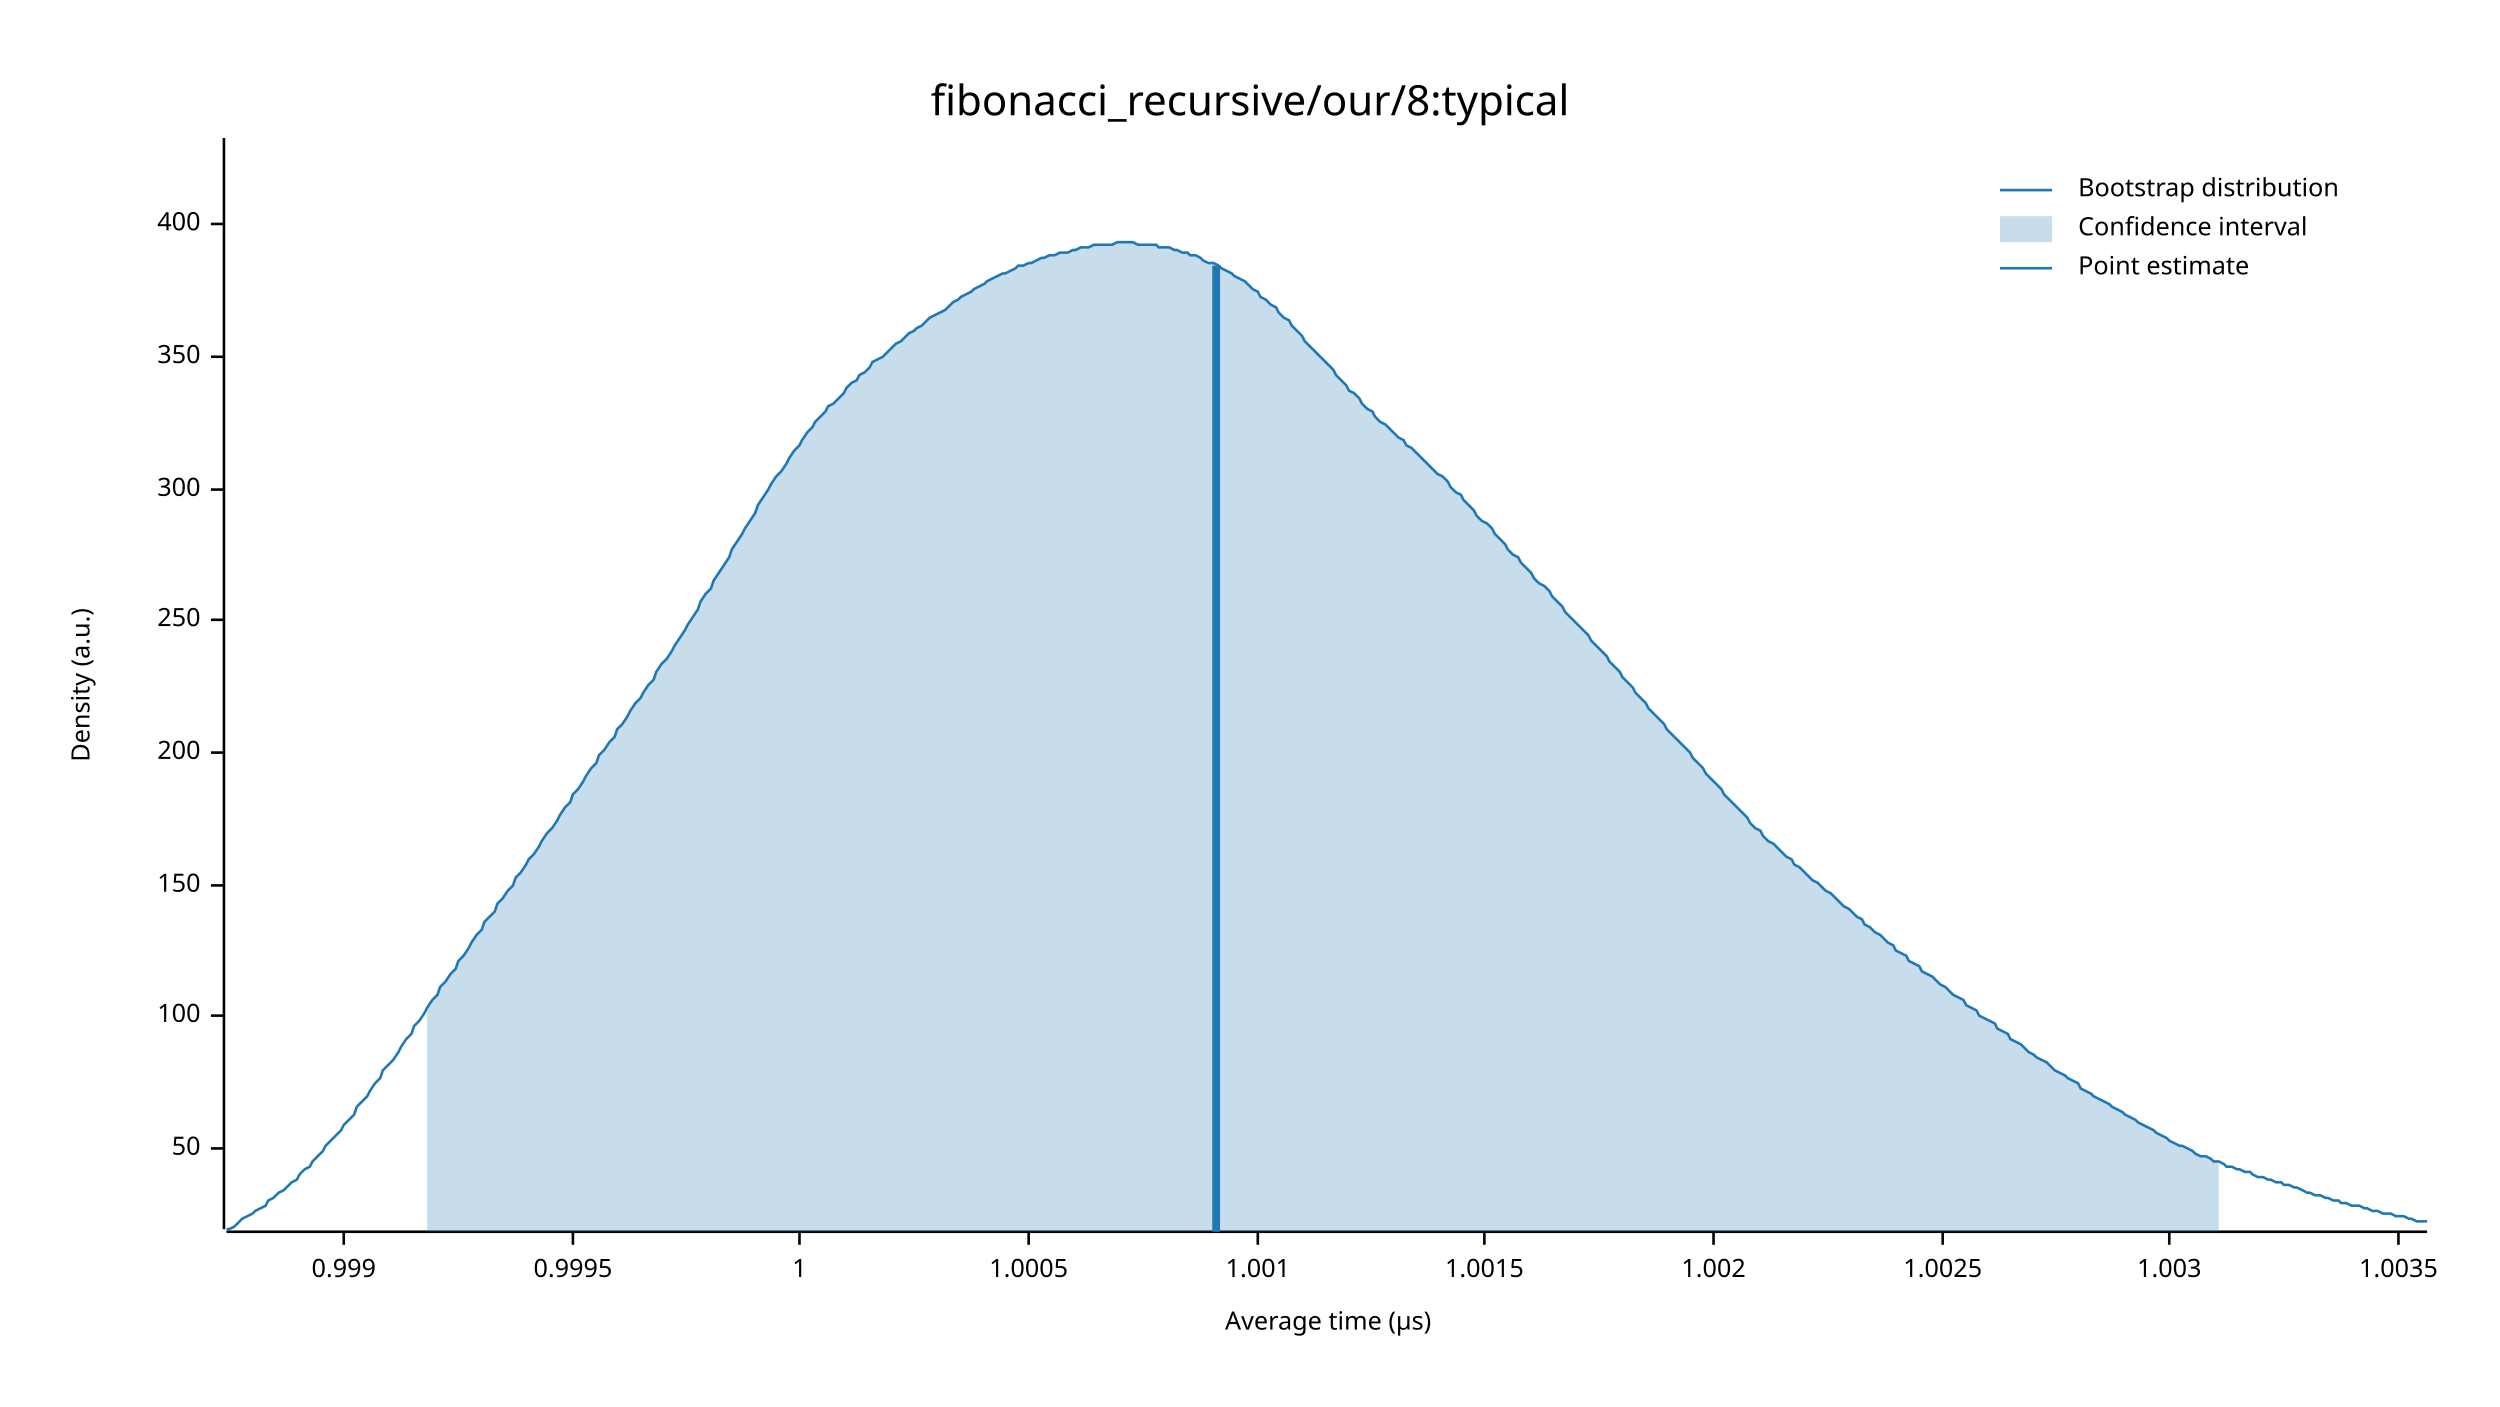
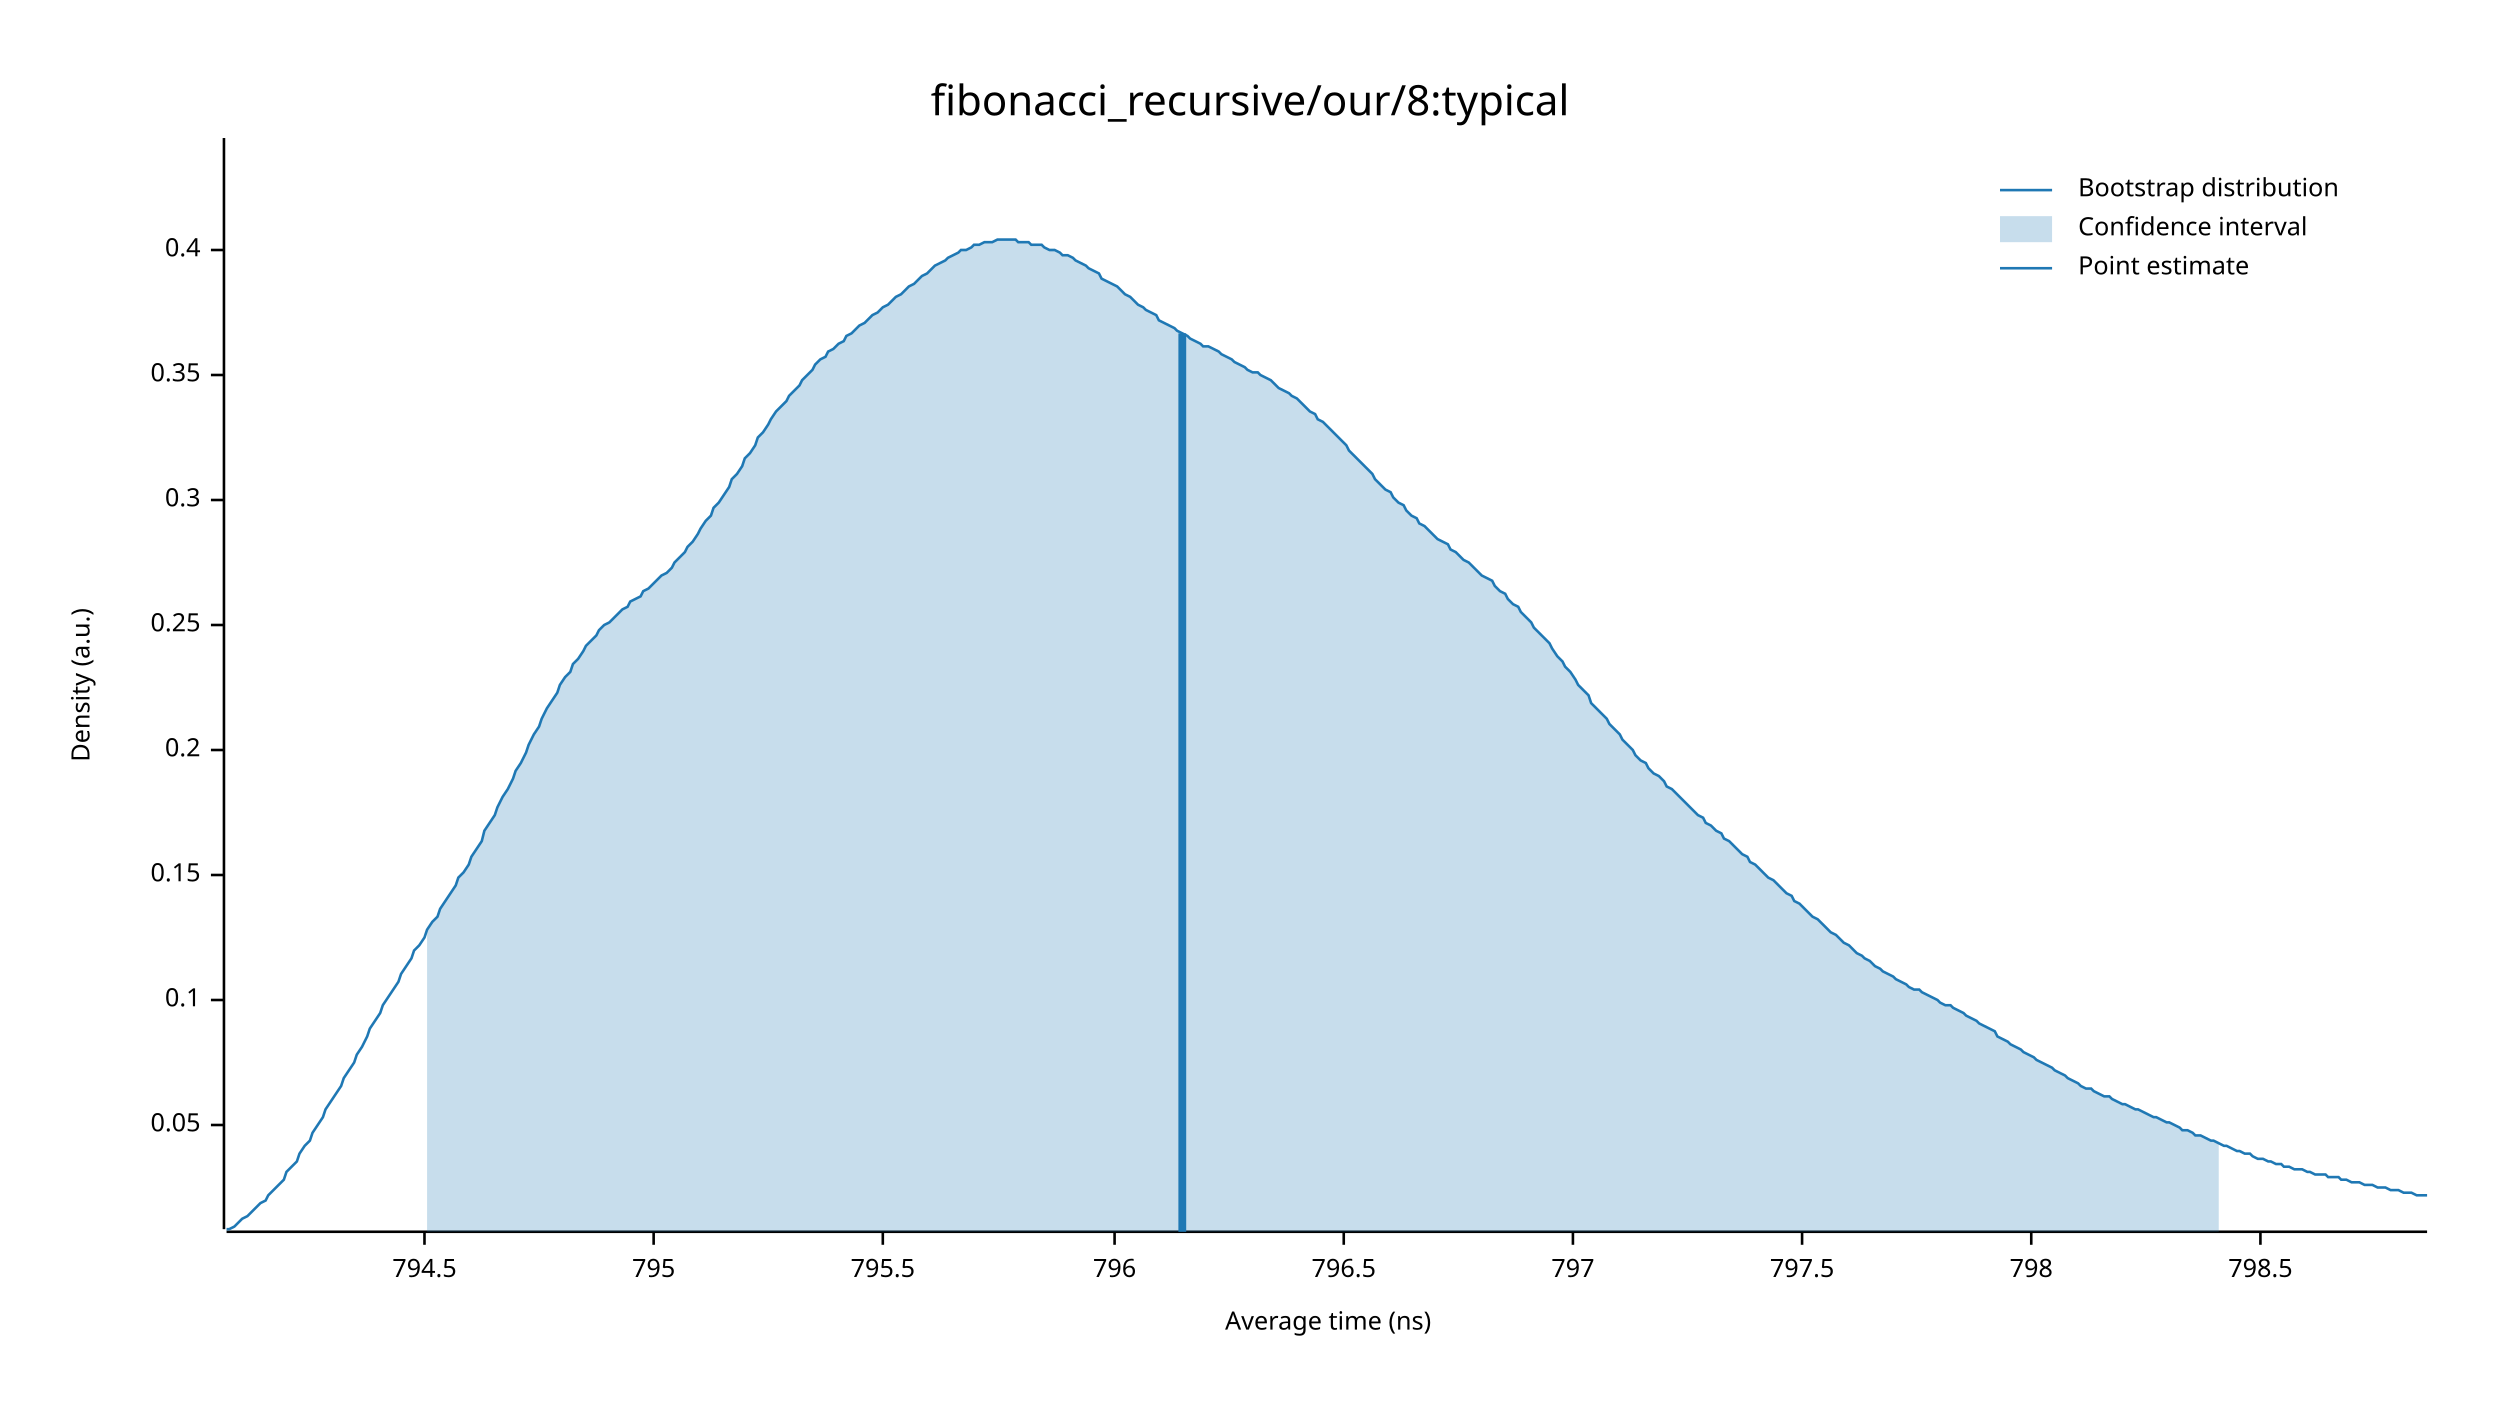
<svg xmlns="http://www.w3.org/2000/svg" width="960" height="540" viewBox="0 0 960 540">
  <text x="480" y="32" dy="0.76em" text-anchor="middle" font-family="sans-serif" font-size="16.129" opacity="1" fill="#000000">
fibonacci_recursive/our/8:typical
</text>
  <text x="27" y="263" dy="0.76em" text-anchor="middle" font-family="sans-serif" font-size="9.677" opacity="1" fill="#000000" transform="rotate(270, 27, 263)">
Density (a.u.)
</text>
  <text x="510" y="513" dy="-0.5ex" text-anchor="middle" font-family="sans-serif" font-size="9.677" opacity="1" fill="#000000">
- Average time (µs)
+ Average time (ns)
</text>
  <polyline fill="none" opacity="1" stroke="#000000" stroke-width="1" points="86,53 86,472 " />
-   <text x="77" y="441" dy="0.5ex" text-anchor="end" font-family="sans-serif" font-size="9.677" opacity="1" fill="#000000">
- 50
+   <text x="77" y="432" dy="0.5ex" text-anchor="end" font-family="sans-serif" font-size="9.677" opacity="1" fill="#000000">
+ 0.05
</text>
-   <polyline fill="none" opacity="1" stroke="#000000" stroke-width="1" points="81,441 86,441 " />
-   <text x="77" y="390" dy="0.5ex" text-anchor="end" font-family="sans-serif" font-size="9.677" opacity="1" fill="#000000">
- 100
+   <polyline fill="none" opacity="1" stroke="#000000" stroke-width="1" points="81,432 86,432 " />
+   <text x="77" y="384" dy="0.5ex" text-anchor="end" font-family="sans-serif" font-size="9.677" opacity="1" fill="#000000">
+ 0.1
</text>
-   <polyline fill="none" opacity="1" stroke="#000000" stroke-width="1" points="81,390 86,390 " />
-   <text x="77" y="340" dy="0.5ex" text-anchor="end" font-family="sans-serif" font-size="9.677" opacity="1" fill="#000000">
- 150
+   <polyline fill="none" opacity="1" stroke="#000000" stroke-width="1" points="81,384 86,384 " />
+   <text x="77" y="336" dy="0.5ex" text-anchor="end" font-family="sans-serif" font-size="9.677" opacity="1" fill="#000000">
+ 0.15
</text>
-   <polyline fill="none" opacity="1" stroke="#000000" stroke-width="1" points="81,340 86,340 " />
-   <text x="77" y="289" dy="0.5ex" text-anchor="end" font-family="sans-serif" font-size="9.677" opacity="1" fill="#000000">
- 200
+   <polyline fill="none" opacity="1" stroke="#000000" stroke-width="1" points="81,336 86,336 " />
+   <text x="77" y="288" dy="0.5ex" text-anchor="end" font-family="sans-serif" font-size="9.677" opacity="1" fill="#000000">
+ 0.2
</text>
-   <polyline fill="none" opacity="1" stroke="#000000" stroke-width="1" points="81,289 86,289 " />
-   <text x="77" y="238" dy="0.5ex" text-anchor="end" font-family="sans-serif" font-size="9.677" opacity="1" fill="#000000">
- 250
+   <polyline fill="none" opacity="1" stroke="#000000" stroke-width="1" points="81,288 86,288 " />
+   <text x="77" y="240" dy="0.5ex" text-anchor="end" font-family="sans-serif" font-size="9.677" opacity="1" fill="#000000">
+ 0.25
</text>
-   <polyline fill="none" opacity="1" stroke="#000000" stroke-width="1" points="81,238 86,238 " />
-   <text x="77" y="188" dy="0.5ex" text-anchor="end" font-family="sans-serif" font-size="9.677" opacity="1" fill="#000000">
- 300
+   <polyline fill="none" opacity="1" stroke="#000000" stroke-width="1" points="81,240 86,240 " />
+   <text x="77" y="192" dy="0.5ex" text-anchor="end" font-family="sans-serif" font-size="9.677" opacity="1" fill="#000000">
+ 0.3
</text>
-   <polyline fill="none" opacity="1" stroke="#000000" stroke-width="1" points="81,188 86,188 " />
-   <text x="77" y="137" dy="0.5ex" text-anchor="end" font-family="sans-serif" font-size="9.677" opacity="1" fill="#000000">
- 350
+   <polyline fill="none" opacity="1" stroke="#000000" stroke-width="1" points="81,192 86,192 " />
+   <text x="77" y="144" dy="0.5ex" text-anchor="end" font-family="sans-serif" font-size="9.677" opacity="1" fill="#000000">
+ 0.35
</text>
-   <polyline fill="none" opacity="1" stroke="#000000" stroke-width="1" points="81,137 86,137 " />
-   <text x="77" y="86" dy="0.5ex" text-anchor="end" font-family="sans-serif" font-size="9.677" opacity="1" fill="#000000">
- 400
+   <polyline fill="none" opacity="1" stroke="#000000" stroke-width="1" points="81,144 86,144 " />
+   <text x="77" y="96" dy="0.5ex" text-anchor="end" font-family="sans-serif" font-size="9.677" opacity="1" fill="#000000">
+ 0.4
</text>
-   <polyline fill="none" opacity="1" stroke="#000000" stroke-width="1" points="81,86 86,86 " />
+   <polyline fill="none" opacity="1" stroke="#000000" stroke-width="1" points="81,96 86,96 " />
  <polyline fill="none" opacity="1" stroke="#000000" stroke-width="1" points="87,473 932,473 " />
-   <text x="132" y="483" dy="0.76em" text-anchor="middle" font-family="sans-serif" font-size="9.677" opacity="1" fill="#000000">
- 0.999
+   <text x="163" y="483" dy="0.76em" text-anchor="middle" font-family="sans-serif" font-size="9.677" opacity="1" fill="#000000">
+ 794.5
</text>
-   <polyline fill="none" opacity="1" stroke="#000000" stroke-width="1" points="132,473 132,478 " />
-   <text x="220" y="483" dy="0.76em" text-anchor="middle" font-family="sans-serif" font-size="9.677" opacity="1" fill="#000000">
- 0.9995
+   <polyline fill="none" opacity="1" stroke="#000000" stroke-width="1" points="163,473 163,478 " />
+   <text x="251" y="483" dy="0.76em" text-anchor="middle" font-family="sans-serif" font-size="9.677" opacity="1" fill="#000000">
+ 795
</text>
-   <polyline fill="none" opacity="1" stroke="#000000" stroke-width="1" points="220,473 220,478 " />
-   <text x="307" y="483" dy="0.76em" text-anchor="middle" font-family="sans-serif" font-size="9.677" opacity="1" fill="#000000">
- 1
+   <polyline fill="none" opacity="1" stroke="#000000" stroke-width="1" points="251,473 251,478 " />
+   <text x="339" y="483" dy="0.76em" text-anchor="middle" font-family="sans-serif" font-size="9.677" opacity="1" fill="#000000">
+ 795.5
</text>
-   <polyline fill="none" opacity="1" stroke="#000000" stroke-width="1" points="307,473 307,478 " />
-   <text x="395" y="483" dy="0.76em" text-anchor="middle" font-family="sans-serif" font-size="9.677" opacity="1" fill="#000000">
- 1.0005
+   <polyline fill="none" opacity="1" stroke="#000000" stroke-width="1" points="339,473 339,478 " />
+   <text x="428" y="483" dy="0.76em" text-anchor="middle" font-family="sans-serif" font-size="9.677" opacity="1" fill="#000000">
+ 796
</text>
-   <polyline fill="none" opacity="1" stroke="#000000" stroke-width="1" points="395,473 395,478 " />
-   <text x="483" y="483" dy="0.76em" text-anchor="middle" font-family="sans-serif" font-size="9.677" opacity="1" fill="#000000">
- 1.001
+   <polyline fill="none" opacity="1" stroke="#000000" stroke-width="1" points="428,473 428,478 " />
+   <text x="516" y="483" dy="0.76em" text-anchor="middle" font-family="sans-serif" font-size="9.677" opacity="1" fill="#000000">
+ 796.5
</text>
-   <polyline fill="none" opacity="1" stroke="#000000" stroke-width="1" points="483,473 483,478 " />
-   <text x="570" y="483" dy="0.76em" text-anchor="middle" font-family="sans-serif" font-size="9.677" opacity="1" fill="#000000">
- 1.0015
+   <polyline fill="none" opacity="1" stroke="#000000" stroke-width="1" points="516,473 516,478 " />
+   <text x="604" y="483" dy="0.76em" text-anchor="middle" font-family="sans-serif" font-size="9.677" opacity="1" fill="#000000">
+ 797
</text>
-   <polyline fill="none" opacity="1" stroke="#000000" stroke-width="1" points="570,473 570,478 " />
-   <text x="658" y="483" dy="0.76em" text-anchor="middle" font-family="sans-serif" font-size="9.677" opacity="1" fill="#000000">
- 1.002
+   <polyline fill="none" opacity="1" stroke="#000000" stroke-width="1" points="604,473 604,478 " />
+   <text x="692" y="483" dy="0.76em" text-anchor="middle" font-family="sans-serif" font-size="9.677" opacity="1" fill="#000000">
+ 797.5
</text>
-   <polyline fill="none" opacity="1" stroke="#000000" stroke-width="1" points="658,473 658,478 " />
-   <text x="746" y="483" dy="0.76em" text-anchor="middle" font-family="sans-serif" font-size="9.677" opacity="1" fill="#000000">
- 1.0025
+   <polyline fill="none" opacity="1" stroke="#000000" stroke-width="1" points="692,473 692,478 " />
+   <text x="780" y="483" dy="0.76em" text-anchor="middle" font-family="sans-serif" font-size="9.677" opacity="1" fill="#000000">
+ 798
</text>
-   <polyline fill="none" opacity="1" stroke="#000000" stroke-width="1" points="746,473 746,478 " />
-   <text x="833" y="483" dy="0.76em" text-anchor="middle" font-family="sans-serif" font-size="9.677" opacity="1" fill="#000000">
- 1.003
+   <polyline fill="none" opacity="1" stroke="#000000" stroke-width="1" points="780,473 780,478 " />
+   <text x="868" y="483" dy="0.76em" text-anchor="middle" font-family="sans-serif" font-size="9.677" opacity="1" fill="#000000">
+ 798.5
</text>
-   <polyline fill="none" opacity="1" stroke="#000000" stroke-width="1" points="833,473 833,478 " />
-   <text x="921" y="483" dy="0.76em" text-anchor="middle" font-family="sans-serif" font-size="9.677" opacity="1" fill="#000000">
- 1.0035
- </text>
-   <polyline fill="none" opacity="1" stroke="#000000" stroke-width="1" points="921,473 921,478 " />
-   <polyline fill="none" opacity="1" stroke="#1F78B4" stroke-width="1" points="87,472 88,472 90,471 92,469 93,468 95,467 97,466 98,465 100,464 102,463 103,461 105,460 107,458 109,457 110,456 112,454 114,453 115,451 117,449 119,448 120,446 122,444 124,442 125,440 127,438 129,436 131,434 132,432 134,430 136,428 137,425 139,423 141,421 142,419 144,416 146,414 147,411 149,409 151,407 153,404 154,402 156,399 158,397 159,394 161,392 163,389 164,387 166,384 168,382 169,379 171,377 173,374 175,372 176,369 178,367 180,364 181,362 183,359 185,357 186,354 188,352 190,350 191,347 193,345 195,342 197,340 198,337 200,335 202,332 203,330 205,328 207,325 208,323 210,320 212,318 214,315 215,313 217,310 219,308 220,305 222,303 224,300 225,298 227,295 229,293 230,290 232,288 234,285 236,283 237,280 239,278 241,275 242,273 244,270 246,268 247,266 249,263 251,261 252,258 254,255 256,253 258,250 259,248 261,245 263,242 264,240 266,237 268,234 269,231 271,228 273,226 274,223 276,220 278,217 280,214 281,211 283,208 285,205 286,203 288,200 290,197 291,194 293,191 295,188 296,186 298,183 300,181 302,178 303,176 305,173 307,171 308,169 310,166 312,164 313,162 315,160 317,158 318,156 320,155 322,153 324,151 325,149 327,147 329,146 330,144 332,143 334,141 335,139 337,138 339,137 341,135 342,134 344,132 346,131 347,130 349,128 351,127 352,126 354,125 356,123 357,122 359,121 361,120 363,119 364,118 366,116 368,115 369,114 371,113 373,112 374,111 376,110 378,109 379,108 381,107 383,106 385,105 386,105 388,104 390,103 391,102 393,102 395,101 396,101 398,100 400,99 401,99 403,98 405,98 407,97 408,97 410,97 412,96 413,96 415,95 417,95 418,95 420,94 422,94 423,94 425,94 427,94 429,93 430,93 432,93 434,93 435,93 437,94 439,94 440,94 442,94 444,94 445,95 447,95 449,95 451,96 452,96 454,97 456,97 457,98 459,98 461,99 462,100 464,101 466,101 468,102 469,103 471,104 473,105 474,106 476,107 478,108 479,109 481,111 483,112 484,114 486,115 488,117 490,118 491,120 493,122 495,123 496,125 498,127 500,129 501,131 503,133 505,135 506,136 508,138 510,140 512,142 513,144 515,146 517,148 518,150 520,151 522,153 523,155 525,157 527,158 528,160 530,162 532,163 534,165 535,166 537,168 539,169 540,171 542,172 544,174 545,175 547,177 549,179 550,180 552,182 554,183 556,185 557,187 559,189 561,190 562,192 564,194 566,196 567,198 569,200 571,201 573,203 574,205 576,207 578,209 579,211 581,213 583,214 584,216 586,218 588,220 589,222 591,224 593,225 595,227 596,229 598,231 600,233 601,235 603,237 605,239 606,240 608,242 610,244 611,246 613,248 615,250 617,252 618,254 620,256 622,258 623,260 625,262 627,264 628,266 630,268 632,270 633,272 635,274 637,276 639,278 640,280 642,282 644,284 645,285 647,287 649,289 650,291 652,293 654,295 655,297 657,299 659,301 661,303 662,305 664,307 666,309 667,310 669,312 671,314 672,316 674,318 676,319 677,321 679,323 681,324 683,326 684,327 686,329 688,330 689,332 691,333 693,335 694,336 696,338 698,339 700,341 701,342 703,343 705,345 706,346 708,348 710,349 711,350 713,352 715,353 716,355 718,356 720,358 722,359 723,360 725,362 727,363 728,365 730,366 732,367 733,369 735,370 737,371 738,373 740,374 742,375 744,377 745,378 747,379 749,381 750,382 752,383 754,384 755,386 757,387 759,388 760,390 762,391 764,392 766,393 767,395 769,396 771,397 772,399 774,400 776,401 777,402 779,404 781,405 782,406 784,407 786,408 788,410 789,411 791,412 793,413 794,414 796,415 798,416 799,418 801,419 803,420 804,421 806,422 808,423 810,424 811,425 813,426 815,427 816,428 818,429 820,430 821,431 823,432 825,433 827,434 828,435 830,436 832,437 833,438 835,439 837,440 838,440 840,441 842,442 843,443 845,444 847,444 849,445 850,446 852,446 854,447 855,448 857,448 859,449 860,449 862,450 864,450 865,451 867,452 869,452 871,453 872,453 874,454 876,454 877,455 879,455 881,456 882,456 884,457 886,458 887,458 889,459 891,459 893,460 894,460 896,461 898,461 899,462 901,462 903,463 904,463 906,463 908,464 909,464 911,465 913,465 915,466 916,466 918,466 920,467 921,467 923,467 925,468 926,468 928,469 930,469 932,469 " />
-   <polygon opacity="0.25" fill="#1F78B4" points="164,387 166,384 168,382 169,379 171,377 173,374 175,372 176,369 178,367 180,364 181,362 183,359 185,357 186,354 188,352 190,350 191,347 193,345 195,342 197,340 198,337 200,335 202,332 203,330 205,328 207,325 208,323 210,320 212,318 214,315 215,313 217,310 219,308 220,305 222,303 224,300 225,298 227,295 229,293 230,290 232,288 234,285 236,283 237,280 239,278 241,275 242,273 244,270 246,268 247,266 249,263 251,261 252,258 254,255 256,253 258,250 259,248 261,245 263,242 264,240 266,237 268,234 269,231 271,228 273,226 274,223 276,220 278,217 280,214 281,211 283,208 285,205 286,203 288,200 290,197 291,194 293,191 295,188 296,186 298,183 300,181 302,178 303,176 305,173 307,171 308,169 310,166 312,164 313,162 315,160 317,158 318,156 320,155 322,153 324,151 325,149 327,147 329,146 330,144 332,143 334,141 335,139 337,138 339,137 341,135 342,134 344,132 346,131 347,130 349,128 351,127 352,126 354,125 356,123 357,122 359,121 361,120 363,119 364,118 366,116 368,115 369,114 371,113 373,112 374,111 376,110 378,109 379,108 381,107 383,106 385,105 386,105 388,104 390,103 391,102 393,102 395,101 396,101 398,100 400,99 401,99 403,98 405,98 407,97 408,97 410,97 412,96 413,96 415,95 417,95 418,95 420,94 422,94 423,94 425,94 427,94 429,93 430,93 432,93 434,93 435,93 437,94 439,94 440,94 442,94 444,94 445,95 447,95 449,95 451,96 452,96 454,97 456,97 457,98 459,98 461,99 462,100 464,101 466,101 468,102 469,103 471,104 473,105 474,106 476,107 478,108 479,109 481,111 483,112 484,114 486,115 488,117 490,118 491,120 493,122 495,123 496,125 498,127 500,129 501,131 503,133 505,135 506,136 508,138 510,140 512,142 513,144 515,146 517,148 518,150 520,151 522,153 523,155 525,157 527,158 528,160 530,162 532,163 534,165 535,166 537,168 539,169 540,171 542,172 544,174 545,175 547,177 549,179 550,180 552,182 554,183 556,185 557,187 559,189 561,190 562,192 564,194 566,196 567,198 569,200 571,201 573,203 574,205 576,207 578,209 579,211 581,213 583,214 584,216 586,218 588,220 589,222 591,224 593,225 595,227 596,229 598,231 600,233 601,235 603,237 605,239 606,240 608,242 610,244 611,246 613,248 615,250 617,252 618,254 620,256 622,258 623,260 625,262 627,264 628,266 630,268 632,270 633,272 635,274 637,276 639,278 640,280 642,282 644,284 645,285 647,287 649,289 650,291 652,293 654,295 655,297 657,299 659,301 661,303 662,305 664,307 666,309 667,310 669,312 671,314 672,316 674,318 676,319 677,321 679,323 681,324 683,326 684,327 686,329 688,330 689,332 691,333 693,335 694,336 696,338 698,339 700,341 701,342 703,343 705,345 706,346 708,348 710,349 711,350 713,352 715,353 716,355 718,356 720,358 722,359 723,360 725,362 727,363 728,365 730,366 732,367 733,369 735,370 737,371 738,373 740,374 742,375 744,377 745,378 747,379 749,381 750,382 752,383 754,384 755,386 757,387 759,388 760,390 762,391 764,392 766,393 767,395 769,396 771,397 772,399 774,400 776,401 777,402 779,404 781,405 782,406 784,407 786,408 788,410 789,411 791,412 793,413 794,414 796,415 798,416 799,418 801,419 803,420 804,421 806,422 808,423 810,424 811,425 813,426 815,427 816,428 818,429 820,430 821,431 823,432 825,433 827,434 828,435 830,436 832,437 833,438 835,439 837,440 838,440 840,441 842,442 843,443 845,444 847,444 849,445 850,446 852,446 852,473 164,473 " />
-   <polyline fill="none" opacity="1" stroke="#1F78B4" stroke-width="3" points="467,473 467,102 " />
+   <polyline fill="none" opacity="1" stroke="#000000" stroke-width="1" points="868,473 868,478 " />
+   <polyline fill="none" opacity="1" stroke="#1F78B4" stroke-width="1" points="87,472 88,472 90,471 92,469 93,468 95,467 97,465 98,464 100,462 102,461 103,459 105,457 107,455 109,453 110,450 112,448 114,446 115,443 117,440 119,438 120,435 122,432 124,429 125,426 127,423 129,420 131,417 132,414 134,411 136,408 137,405 139,402 141,398 142,395 144,392 146,389 147,386 149,383 151,380 153,377 154,374 156,371 158,368 159,365 161,363 163,360 164,357 166,354 168,352 169,349 171,346 173,343 175,340 176,337 178,335 180,332 181,329 183,326 185,323 186,319 188,316 190,313 191,310 193,306 195,303 197,299 198,296 200,293 202,289 203,286 205,282 207,279 208,276 210,272 212,269 214,266 215,263 217,260 219,258 220,255 222,253 224,250 225,248 227,246 229,244 230,242 232,240 234,239 236,237 237,236 239,234 241,233 242,231 244,230 246,229 247,227 249,226 251,224 252,223 254,221 256,220 258,218 259,216 261,214 263,212 264,210 266,208 268,205 269,203 271,200 273,198 274,195 276,193 278,190 280,187 281,184 283,182 285,179 286,176 288,174 290,171 291,168 293,166 295,163 296,161 298,158 300,156 302,154 303,152 305,150 307,148 308,146 310,144 312,142 313,140 315,138 317,137 318,135 320,134 322,132 324,131 325,129 327,128 329,126 330,125 332,124 334,122 335,121 337,120 339,118 341,117 342,116 344,114 346,113 347,112 349,110 351,109 352,108 354,106 356,105 357,104 359,102 361,101 363,100 364,99 366,98 368,97 369,96 371,96 373,95 374,94 376,94 378,93 379,93 381,93 383,92 385,92 386,92 388,92 390,92 391,93 393,93 395,93 396,94 398,94 400,94 401,95 403,96 405,96 407,97 408,98 410,98 412,99 413,100 415,101 417,102 418,103 420,104 422,105 423,107 425,108 427,109 429,110 430,111 432,113 434,114 435,115 437,117 439,118 440,119 442,120 444,121 445,123 447,124 449,125 451,126 452,127 454,128 456,129 457,130 459,131 461,132 462,133 464,133 466,134 468,135 469,136 471,137 473,138 474,139 476,140 478,141 479,142 481,143 483,143 484,144 486,145 488,146 490,148 491,149 493,150 495,151 496,152 498,153 500,155 501,156 503,158 505,159 506,161 508,162 510,164 512,166 513,167 515,169 517,171 518,173 520,175 522,177 523,178 525,180 527,182 528,184 530,186 532,188 534,189 535,191 537,193 539,194 540,196 542,198 544,199 545,201 547,202 549,204 550,205 552,207 554,208 556,209 557,211 559,212 561,214 562,215 564,216 566,218 567,219 569,221 571,222 573,223 574,225 576,227 578,228 579,230 581,232 583,233 584,235 586,237 588,239 589,241 591,243 593,245 595,247 596,249 598,252 600,254 601,256 603,258 605,261 606,263 608,265 610,267 611,270 613,272 615,274 617,276 618,278 620,280 622,282 623,284 625,286 627,288 628,290 630,292 632,293 633,295 635,297 637,298 639,300 640,302 642,303 644,305 645,306 647,308 649,310 650,311 652,313 654,314 655,316 657,317 659,319 661,320 662,322 664,323 666,325 667,326 669,328 671,329 672,331 674,332 676,334 677,335 679,337 681,338 683,340 684,341 686,343 688,344 689,346 691,347 693,349 694,350 696,352 698,353 700,355 701,356 703,358 705,359 706,360 708,362 710,363 711,364 713,366 715,367 716,368 718,369 720,371 722,372 723,373 725,374 727,375 728,376 730,377 732,378 733,379 735,380 737,380 738,381 740,382 742,383 744,384 745,385 747,386 749,386 750,387 752,388 754,389 755,390 757,391 759,392 760,393 762,394 764,395 766,396 767,398 769,399 771,400 772,401 774,402 776,403 777,404 779,405 781,406 782,407 784,408 786,409 788,410 789,411 791,412 793,413 794,414 796,415 798,416 799,417 801,418 803,418 804,419 806,420 808,421 810,421 811,422 813,423 815,424 816,424 818,425 820,426 821,426 823,427 825,428 827,429 828,429 830,430 832,431 833,431 835,432 837,433 838,434 840,434 842,435 843,436 845,436 847,437 849,438 850,438 852,439 854,440 855,440 857,441 859,442 860,442 862,443 864,443 865,444 867,445 869,445 871,446 872,446 874,447 876,447 877,448 879,448 881,449 882,449 884,449 886,450 887,450 889,451 891,451 893,451 894,452 896,452 898,452 899,453 901,453 903,454 904,454 906,454 908,455 909,455 911,455 913,456 915,456 916,456 918,457 920,457 921,457 923,458 925,458 926,458 928,459 930,459 932,459 " />
+   <polygon opacity="0.25" fill="#1F78B4" points="164,357 166,354 168,352 169,349 171,346 173,343 175,340 176,337 178,335 180,332 181,329 183,326 185,323 186,319 188,316 190,313 191,310 193,306 195,303 197,299 198,296 200,293 202,289 203,286 205,282 207,279 208,276 210,272 212,269 214,266 215,263 217,260 219,258 220,255 222,253 224,250 225,248 227,246 229,244 230,242 232,240 234,239 236,237 237,236 239,234 241,233 242,231 244,230 246,229 247,227 249,226 251,224 252,223 254,221 256,220 258,218 259,216 261,214 263,212 264,210 266,208 268,205 269,203 271,200 273,198 274,195 276,193 278,190 280,187 281,184 283,182 285,179 286,176 288,174 290,171 291,168 293,166 295,163 296,161 298,158 300,156 302,154 303,152 305,150 307,148 308,146 310,144 312,142 313,140 315,138 317,137 318,135 320,134 322,132 324,131 325,129 327,128 329,126 330,125 332,124 334,122 335,121 337,120 339,118 341,117 342,116 344,114 346,113 347,112 349,110 351,109 352,108 354,106 356,105 357,104 359,102 361,101 363,100 364,99 366,98 368,97 369,96 371,96 373,95 374,94 376,94 378,93 379,93 381,93 383,92 385,92 386,92 388,92 390,92 391,93 393,93 395,93 396,94 398,94 400,94 401,95 403,96 405,96 407,97 408,98 410,98 412,99 413,100 415,101 417,102 418,103 420,104 422,105 423,107 425,108 427,109 429,110 430,111 432,113 434,114 435,115 437,117 439,118 440,119 442,120 444,121 445,123 447,124 449,125 451,126 452,127 454,128 456,129 457,130 459,131 461,132 462,133 464,133 466,134 468,135 469,136 471,137 473,138 474,139 476,140 478,141 479,142 481,143 483,143 484,144 486,145 488,146 490,148 491,149 493,150 495,151 496,152 498,153 500,155 501,156 503,158 505,159 506,161 508,162 510,164 512,166 513,167 515,169 517,171 518,173 520,175 522,177 523,178 525,180 527,182 528,184 530,186 532,188 534,189 535,191 537,193 539,194 540,196 542,198 544,199 545,201 547,202 549,204 550,205 552,207 554,208 556,209 557,211 559,212 561,214 562,215 564,216 566,218 567,219 569,221 571,222 573,223 574,225 576,227 578,228 579,230 581,232 583,233 584,235 586,237 588,239 589,241 591,243 593,245 595,247 596,249 598,252 600,254 601,256 603,258 605,261 606,263 608,265 610,267 611,270 613,272 615,274 617,276 618,278 620,280 622,282 623,284 625,286 627,288 628,290 630,292 632,293 633,295 635,297 637,298 639,300 640,302 642,303 644,305 645,306 647,308 649,310 650,311 652,313 654,314 655,316 657,317 659,319 661,320 662,322 664,323 666,325 667,326 669,328 671,329 672,331 674,332 676,334 677,335 679,337 681,338 683,340 684,341 686,343 688,344 689,346 691,347 693,349 694,350 696,352 698,353 700,355 701,356 703,358 705,359 706,360 708,362 710,363 711,364 713,366 715,367 716,368 718,369 720,371 722,372 723,373 725,374 727,375 728,376 730,377 732,378 733,379 735,380 737,380 738,381 740,382 742,383 744,384 745,385 747,386 749,386 750,387 752,388 754,389 755,390 757,391 759,392 760,393 762,394 764,395 766,396 767,398 769,399 771,400 772,401 774,402 776,403 777,404 779,405 781,406 782,407 784,408 786,409 788,410 789,411 791,412 793,413 794,414 796,415 798,416 799,417 801,418 803,418 804,419 806,420 808,421 810,421 811,422 813,423 815,424 816,424 818,425 820,426 821,426 823,427 825,428 827,429 828,429 830,430 832,431 833,431 835,432 837,433 838,434 840,434 842,435 843,436 845,436 847,437 849,438 850,438 852,439 852,473 164,473 " />
+   <polyline fill="none" opacity="1" stroke="#1F78B4" stroke-width="3" points="454,473 454,128 " />
  <text x="798" y="68" dy="0.76em" text-anchor="start" font-family="sans-serif" font-size="9.677" opacity="1" fill="#000000">
Bootstrap distribution
</text>
  <text x="798" y="83" dy="0.76em" text-anchor="start" font-family="sans-serif" font-size="9.677" opacity="1" fill="#000000">
Confidence interval
</text>
  <text x="798" y="98" dy="0.76em" text-anchor="start" font-family="sans-serif" font-size="9.677" opacity="1" fill="#000000">
Point estimate
</text>
  <polyline fill="none" opacity="1" stroke="#1F78B4" stroke-width="1" points="768,73 788,73 " />
  <rect x="768" y="83" width="20" height="10" opacity="0.25" fill="#1F78B4" stroke="none" />
  <polyline fill="none" opacity="1" stroke="#1F78B4" stroke-width="1" points="768,103 788,103 " />
</svg>
